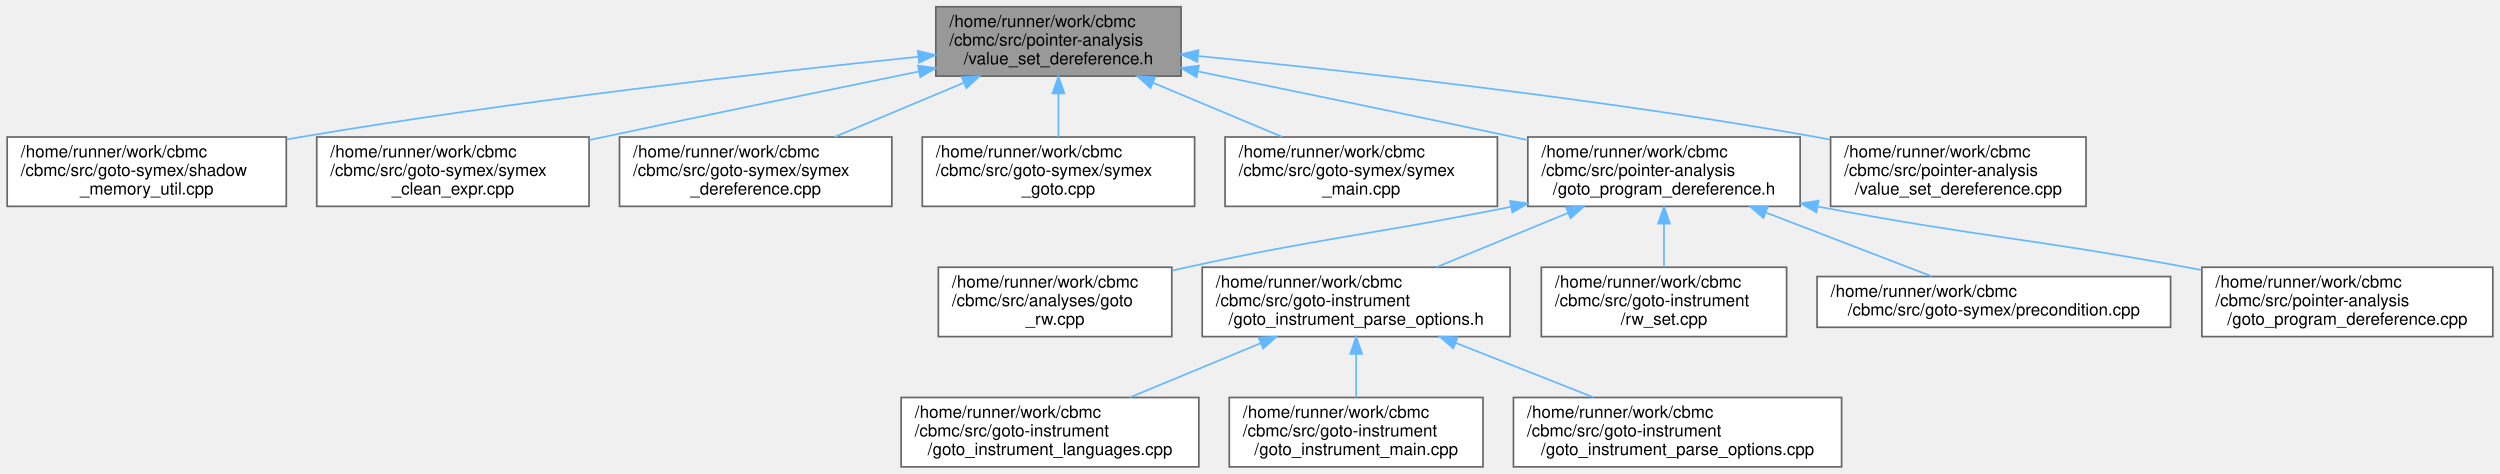
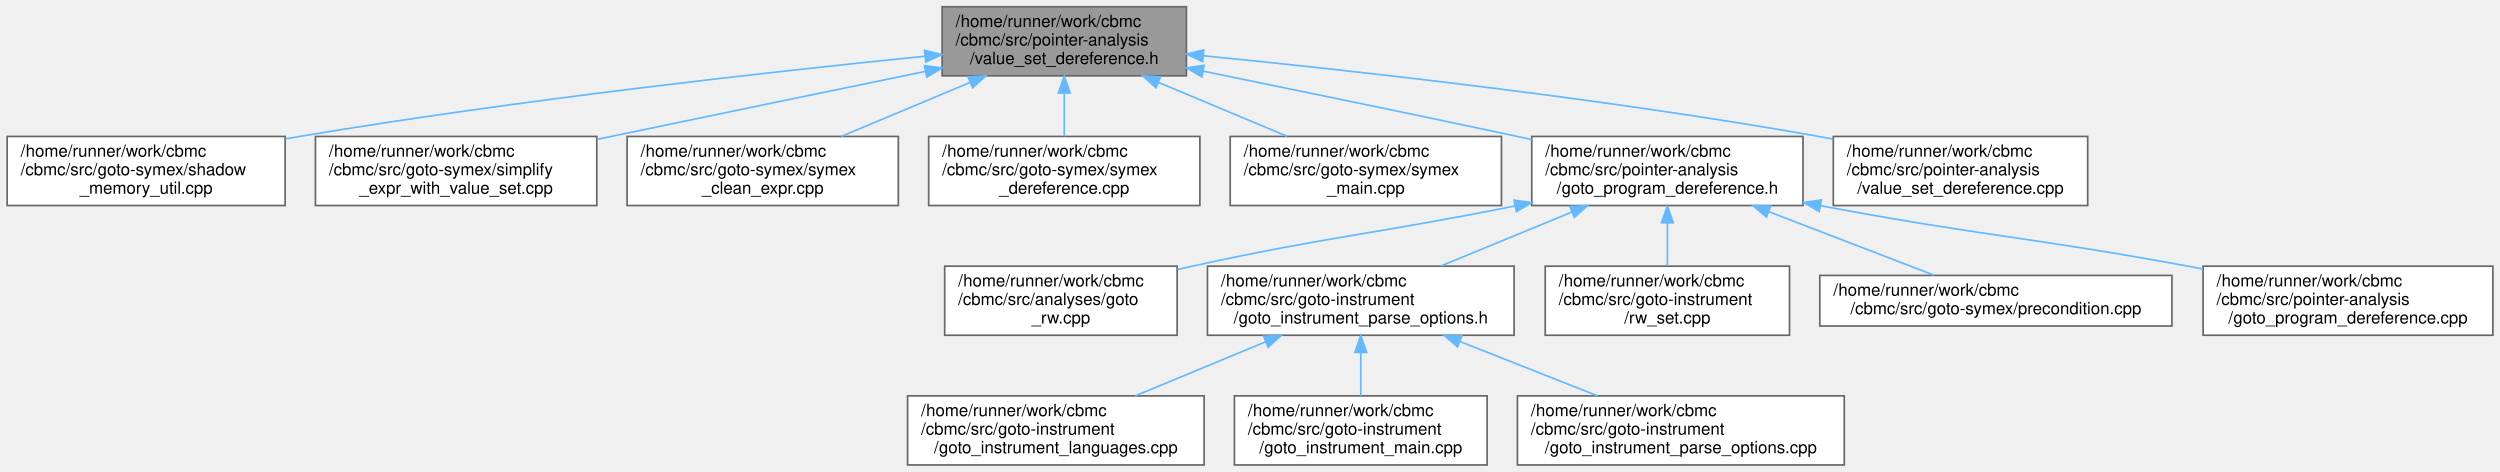
- <svg xmlns="http://www.w3.org/2000/svg" xmlns:xlink="http://www.w3.org/1999/xlink" width="1478pt" height="280pt" viewBox="0.00 0.00 1477.50 280.00">
+ <svg xmlns="http://www.w3.org/2000/svg" xmlns:xlink="http://www.w3.org/1999/xlink" width="1484pt" height="280pt" viewBox="0.00 0.00 1483.50 280.00">
  <g id="graph0" class="graph" transform="scale(1 1) rotate(0) translate(4 276)">
    <g id="Node000001" class="node">
      <g id="a_Node000001">
        <a xlink:title="Pointer Dereferencing.">
-           <polygon fill="#999999" stroke="#666666" points="694,-272 549,-272 549,-231 694,-231 694,-272" />
-           <text text-anchor="start" x="557" y="-260" font-family="Helvetica,sans-Serif" font-size="10.00">/home/runner/work/cbmc</text>
-           <text text-anchor="start" x="557" y="-249" font-family="Helvetica,sans-Serif" font-size="10.00">/cbmc/src/pointer-analysis</text>
-           <text text-anchor="middle" x="621.5" y="-238" font-family="Helvetica,sans-Serif" font-size="10.00">/value_set_dereference.h</text>
+           <polygon fill="#999999" stroke="#666666" points="700,-272 555,-272 555,-231 700,-231 700,-272" />
+           <text text-anchor="start" x="563" y="-260" font-family="Helvetica,sans-Serif" font-size="10.00">/home/runner/work/cbmc</text>
+           <text text-anchor="start" x="563" y="-249" font-family="Helvetica,sans-Serif" font-size="10.00">/cbmc/src/pointer-analysis</text>
+           <text text-anchor="middle" x="627.5" y="-238" font-family="Helvetica,sans-Serif" font-size="10.00">/value_set_dereference.h</text>
        </a>
      </g>
    </g>
    <g id="Node000002" class="node">
      <g id="a_Node000002">
        <a xlink:href="shadow__memory__util_8cpp.html" target="_top" xlink:title="Symex Shadow Memory Instrumentation Utilities.">
          <polygon fill="white" stroke="#666666" points="165,-195 0,-195 0,-154 165,-154 165,-195" />
          <text text-anchor="start" x="8" y="-183" font-family="Helvetica,sans-Serif" font-size="10.00">/home/runner/work/cbmc</text>
          <text text-anchor="start" x="8" y="-172" font-family="Helvetica,sans-Serif" font-size="10.00">/cbmc/src/goto-symex/shadow</text>
          <text text-anchor="middle" x="82.5" y="-161" font-family="Helvetica,sans-Serif" font-size="10.00">_memory_util.cpp</text>
        </a>
      </g>
    </g>
    <g id="edge1_Node000001_Node000002" class="edge">
      <g id="a_edge1_Node000001_Node000002">
        <a xlink:title=" ">
-           <path fill="none" stroke="#63b8ff" d="M538.5,-242.42C448.33,-233.14 300.19,-216.38 173.5,-195 170.79,-194.54 168.04,-194.06 165.27,-193.56" />
-           <polygon fill="#63b8ff" stroke="#63b8ff" points="538.36,-245.93 548.66,-243.46 539.07,-238.96 538.36,-245.93" />
+           <path fill="none" stroke="#63b8ff" d="M544.87,-242.64C453.63,-233.44 302.57,-216.67 173.5,-195 170.79,-194.55 168.04,-194.06 165.27,-193.56" />
+           <polygon fill="#63b8ff" stroke="#63b8ff" points="544.57,-246.13 554.87,-243.64 545.27,-239.16 544.57,-246.13" />
        </a>
      </g>
    </g>
    <g id="Node000003" class="node">
      <g id="a_Node000003">
-         <a xlink:href="symex__clean__expr_8cpp.html" target="_top" xlink:title="Symbolic Execution of ANSI-C.">
-           <polygon fill="white" stroke="#666666" points="344,-195 183,-195 183,-154 344,-154 344,-195" />
+         <a xlink:href="simplify__expr__with__value__set_8cpp.html" target="_top" xlink:title=" ">
+           <polygon fill="white" stroke="#666666" points="350,-195 183,-195 183,-154 350,-154 350,-195" />
          <text text-anchor="start" x="191" y="-183" font-family="Helvetica,sans-Serif" font-size="10.00">/home/runner/work/cbmc</text>
-           <text text-anchor="start" x="191" y="-172" font-family="Helvetica,sans-Serif" font-size="10.00">/cbmc/src/goto-symex/symex</text>
-           <text text-anchor="middle" x="263.5" y="-161" font-family="Helvetica,sans-Serif" font-size="10.00">_clean_expr.cpp</text>
+           <text text-anchor="start" x="191" y="-172" font-family="Helvetica,sans-Serif" font-size="10.00">/cbmc/src/goto-symex/simplify</text>
+           <text text-anchor="middle" x="266.5" y="-161" font-family="Helvetica,sans-Serif" font-size="10.00">_expr_with_value_set.cpp</text>
        </a>
      </g>
    </g>
    <g id="edge2_Node000001_Node000003" class="edge">
      <g id="a_edge2_Node000001_Node000003">
        <a xlink:title=" ">
-           <path fill="none" stroke="#63b8ff" d="M538.88,-233.73C485.64,-222.85 414.94,-208.28 352.5,-195 349.72,-194.41 346.88,-193.8 344.02,-193.19" />
-           <polygon fill="#63b8ff" stroke="#63b8ff" points="538.45,-237.21 548.95,-235.78 539.85,-230.35 538.45,-237.21" />
+           <path fill="none" stroke="#63b8ff" d="M544.91,-233.58C491.68,-222.65 420.99,-208.07 358.5,-195 355.78,-194.43 353.02,-193.85 350.23,-193.27" />
+           <polygon fill="#63b8ff" stroke="#63b8ff" points="544.48,-237.06 554.98,-235.65 545.89,-230.21 544.48,-237.06" />
        </a>
      </g>
    </g>
    <g id="Node000004" class="node">
      <g id="a_Node000004">
-         <a xlink:href="symex__dereference_8cpp.html" target="_top" xlink:title="Symbolic Execution of ANSI-C.">
-           <polygon fill="white" stroke="#666666" points="523,-195 362,-195 362,-154 523,-154 523,-195" />
-           <text text-anchor="start" x="370" y="-183" font-family="Helvetica,sans-Serif" font-size="10.00">/home/runner/work/cbmc</text>
-           <text text-anchor="start" x="370" y="-172" font-family="Helvetica,sans-Serif" font-size="10.00">/cbmc/src/goto-symex/symex</text>
-           <text text-anchor="middle" x="442.5" y="-161" font-family="Helvetica,sans-Serif" font-size="10.00">_dereference.cpp</text>
+         <a xlink:href="symex__clean__expr_8cpp.html" target="_top" xlink:title="Symbolic Execution of ANSI-C.">
+           <polygon fill="white" stroke="#666666" points="529,-195 368,-195 368,-154 529,-154 529,-195" />
+           <text text-anchor="start" x="376" y="-183" font-family="Helvetica,sans-Serif" font-size="10.00">/home/runner/work/cbmc</text>
+           <text text-anchor="start" x="376" y="-172" font-family="Helvetica,sans-Serif" font-size="10.00">/cbmc/src/goto-symex/symex</text>
+           <text text-anchor="middle" x="448.5" y="-161" font-family="Helvetica,sans-Serif" font-size="10.00">_clean_expr.cpp</text>
        </a>
      </g>
    </g>
    <g id="edge3_Node000001_Node000004" class="edge">
      <g id="a_edge3_Node000001_Node000004">
        <a xlink:title=" ">
-           <path fill="none" stroke="#63b8ff" d="M565.4,-227C540.89,-216.72 512.47,-204.82 489.14,-195.04" />
-           <polygon fill="#63b8ff" stroke="#63b8ff" points="564.36,-230.35 574.94,-230.99 567.07,-223.9 564.36,-230.35" />
+           <path fill="none" stroke="#63b8ff" d="M571.4,-227C546.89,-216.72 518.47,-204.82 495.14,-195.04" />
+           <polygon fill="#63b8ff" stroke="#63b8ff" points="570.36,-230.35 580.94,-230.99 573.07,-223.9 570.36,-230.35" />
        </a>
      </g>
    </g>
    <g id="Node000005" class="node">
      <g id="a_Node000005">
-         <a xlink:href="symex__goto_8cpp.html" target="_top" xlink:title="Symbolic Execution.">
-           <polygon fill="white" stroke="#666666" points="702,-195 541,-195 541,-154 702,-154 702,-195" />
-           <text text-anchor="start" x="549" y="-183" font-family="Helvetica,sans-Serif" font-size="10.00">/home/runner/work/cbmc</text>
-           <text text-anchor="start" x="549" y="-172" font-family="Helvetica,sans-Serif" font-size="10.00">/cbmc/src/goto-symex/symex</text>
-           <text text-anchor="middle" x="621.5" y="-161" font-family="Helvetica,sans-Serif" font-size="10.00">_goto.cpp</text>
+         <a xlink:href="symex__dereference_8cpp.html" target="_top" xlink:title="Symbolic Execution of ANSI-C.">
+           <polygon fill="white" stroke="#666666" points="708,-195 547,-195 547,-154 708,-154 708,-195" />
+           <text text-anchor="start" x="555" y="-183" font-family="Helvetica,sans-Serif" font-size="10.00">/home/runner/work/cbmc</text>
+           <text text-anchor="start" x="555" y="-172" font-family="Helvetica,sans-Serif" font-size="10.00">/cbmc/src/goto-symex/symex</text>
+           <text text-anchor="middle" x="627.5" y="-161" font-family="Helvetica,sans-Serif" font-size="10.00">_dereference.cpp</text>
        </a>
      </g>
    </g>
    <g id="edge4_Node000001_Node000005" class="edge">
      <g id="a_edge4_Node000001_Node000005">
        <a xlink:title=" ">
-           <path fill="none" stroke="#63b8ff" d="M621.5,-220.69C621.5,-212.08 621.5,-202.9 621.5,-195.07" />
-           <polygon fill="#63b8ff" stroke="#63b8ff" points="618,-220.79 621.5,-230.79 625,-220.79 618,-220.79" />
+           <path fill="none" stroke="#63b8ff" d="M627.5,-220.69C627.5,-212.08 627.5,-202.9 627.5,-195.07" />
+           <polygon fill="#63b8ff" stroke="#63b8ff" points="624,-220.79 627.5,-230.79 631,-220.79 624,-220.79" />
        </a>
      </g>
    </g>
    <g id="Node000006" class="node">
      <g id="a_Node000006">
        <a xlink:href="symex__main_8cpp.html" target="_top" xlink:title="Symbolic Execution.">
-           <polygon fill="white" stroke="#666666" points="881,-195 720,-195 720,-154 881,-154 881,-195" />
-           <text text-anchor="start" x="728" y="-183" font-family="Helvetica,sans-Serif" font-size="10.00">/home/runner/work/cbmc</text>
-           <text text-anchor="start" x="728" y="-172" font-family="Helvetica,sans-Serif" font-size="10.00">/cbmc/src/goto-symex/symex</text>
-           <text text-anchor="middle" x="800.5" y="-161" font-family="Helvetica,sans-Serif" font-size="10.00">_main.cpp</text>
+           <polygon fill="white" stroke="#666666" points="887,-195 726,-195 726,-154 887,-154 887,-195" />
+           <text text-anchor="start" x="734" y="-183" font-family="Helvetica,sans-Serif" font-size="10.00">/home/runner/work/cbmc</text>
+           <text text-anchor="start" x="734" y="-172" font-family="Helvetica,sans-Serif" font-size="10.00">/cbmc/src/goto-symex/symex</text>
+           <text text-anchor="middle" x="806.5" y="-161" font-family="Helvetica,sans-Serif" font-size="10.00">_main.cpp</text>
        </a>
      </g>
    </g>
    <g id="edge5_Node000001_Node000006" class="edge">
      <g id="a_edge5_Node000001_Node000006">
        <a xlink:title=" ">
-           <path fill="none" stroke="#63b8ff" d="M677.6,-227C702.11,-216.72 730.53,-204.82 753.86,-195.04" />
-           <polygon fill="#63b8ff" stroke="#63b8ff" points="675.93,-223.9 668.06,-230.99 678.64,-230.35 675.93,-223.9" />
+           <path fill="none" stroke="#63b8ff" d="M683.6,-227C708.11,-216.72 736.53,-204.82 759.86,-195.04" />
+           <polygon fill="#63b8ff" stroke="#63b8ff" points="681.93,-223.9 674.06,-230.99 684.64,-230.35 681.93,-223.9" />
        </a>
      </g>
    </g>
    <g id="Node000007" class="node">
      <g id="a_Node000007">
        <a xlink:href="goto__program__dereference_8h.html" target="_top" xlink:title="Value Set.">
-           <polygon fill="white" stroke="#666666" points="1060,-195 899,-195 899,-154 1060,-154 1060,-195" />
-           <text text-anchor="start" x="907" y="-183" font-family="Helvetica,sans-Serif" font-size="10.00">/home/runner/work/cbmc</text>
-           <text text-anchor="start" x="907" y="-172" font-family="Helvetica,sans-Serif" font-size="10.00">/cbmc/src/pointer-analysis</text>
-           <text text-anchor="middle" x="979.5" y="-161" font-family="Helvetica,sans-Serif" font-size="10.00">/goto_program_dereference.h</text>
+           <polygon fill="white" stroke="#666666" points="1066,-195 905,-195 905,-154 1066,-154 1066,-195" />
+           <text text-anchor="start" x="913" y="-183" font-family="Helvetica,sans-Serif" font-size="10.00">/home/runner/work/cbmc</text>
+           <text text-anchor="start" x="913" y="-172" font-family="Helvetica,sans-Serif" font-size="10.00">/cbmc/src/pointer-analysis</text>
+           <text text-anchor="middle" x="985.5" y="-161" font-family="Helvetica,sans-Serif" font-size="10.00">/goto_program_dereference.h</text>
        </a>
      </g>
    </g>
    <g id="edge6_Node000001_Node000007" class="edge">
      <g id="a_edge6_Node000001_Node000007">
        <a xlink:title=" ">
-           <path fill="none" stroke="#63b8ff" d="M704.12,-233.73C757.36,-222.85 828.06,-208.28 890.5,-195 893.28,-194.41 896.12,-193.8 898.98,-193.19" />
-           <polygon fill="#63b8ff" stroke="#63b8ff" points="703.15,-230.35 694.05,-235.78 704.55,-237.21 703.15,-230.35" />
+           <path fill="none" stroke="#63b8ff" d="M710.12,-233.73C763.36,-222.85 834.06,-208.28 896.5,-195 899.28,-194.41 902.12,-193.8 904.98,-193.19" />
+           <polygon fill="#63b8ff" stroke="#63b8ff" points="709.15,-230.35 700.05,-235.78 710.55,-237.21 709.15,-230.35" />
        </a>
      </g>
    </g>
    <g id="Node000016" class="node">
      <g id="a_Node000016">
        <a xlink:href="value__set__dereference_8cpp.html" target="_top" xlink:title="Symbolic Execution of ANSI-C.">
-           <polygon fill="white" stroke="#666666" points="1229,-195 1078,-195 1078,-154 1229,-154 1229,-195" />
-           <text text-anchor="start" x="1086" y="-183" font-family="Helvetica,sans-Serif" font-size="10.00">/home/runner/work/cbmc</text>
-           <text text-anchor="start" x="1086" y="-172" font-family="Helvetica,sans-Serif" font-size="10.00">/cbmc/src/pointer-analysis</text>
-           <text text-anchor="middle" x="1153.5" y="-161" font-family="Helvetica,sans-Serif" font-size="10.00">/value_set_dereference.cpp</text>
+           <polygon fill="white" stroke="#666666" points="1235,-195 1084,-195 1084,-154 1235,-154 1235,-195" />
+           <text text-anchor="start" x="1092" y="-183" font-family="Helvetica,sans-Serif" font-size="10.00">/home/runner/work/cbmc</text>
+           <text text-anchor="start" x="1092" y="-172" font-family="Helvetica,sans-Serif" font-size="10.00">/cbmc/src/pointer-analysis</text>
+           <text text-anchor="middle" x="1159.5" y="-161" font-family="Helvetica,sans-Serif" font-size="10.00">/value_set_dereference.cpp</text>
        </a>
      </g>
    </g>
    <g id="edge15_Node000001_Node000016" class="edge">
      <g id="a_edge15_Node000001_Node000016">
        <a xlink:title=" ">
-           <path fill="none" stroke="#63b8ff" d="M704.17,-242.88C794.37,-233.96 942.81,-217.49 1069.5,-195 1072.15,-194.53 1074.85,-194.03 1077.57,-193.5" />
-           <polygon fill="#63b8ff" stroke="#63b8ff" points="703.62,-239.42 694.01,-243.88 704.3,-246.38 703.62,-239.42" />
+           <path fill="none" stroke="#63b8ff" d="M710.17,-242.88C800.37,-233.96 948.81,-217.49 1075.5,-195 1078.15,-194.53 1080.85,-194.03 1083.57,-193.5" />
+           <polygon fill="#63b8ff" stroke="#63b8ff" points="709.62,-239.42 700.01,-243.88 710.3,-246.38 709.62,-239.42" />
        </a>
      </g>
    </g>
    <g id="Node000008" class="node">
      <g id="a_Node000008">
        <a xlink:href="goto__rw_8cpp.html" target="_top" xlink:title=" ">
-           <polygon fill="white" stroke="#666666" points="688.5,-118 550.5,-118 550.5,-77 688.5,-77 688.5,-118" />
-           <text text-anchor="start" x="558.5" y="-106" font-family="Helvetica,sans-Serif" font-size="10.00">/home/runner/work/cbmc</text>
-           <text text-anchor="start" x="558.5" y="-95" font-family="Helvetica,sans-Serif" font-size="10.00">/cbmc/src/analyses/goto</text>
-           <text text-anchor="middle" x="619.5" y="-84" font-family="Helvetica,sans-Serif" font-size="10.00">_rw.cpp</text>
+           <polygon fill="white" stroke="#666666" points="694.5,-118 556.5,-118 556.5,-77 694.5,-77 694.5,-118" />
+           <text text-anchor="start" x="564.5" y="-106" font-family="Helvetica,sans-Serif" font-size="10.00">/home/runner/work/cbmc</text>
+           <text text-anchor="start" x="564.5" y="-95" font-family="Helvetica,sans-Serif" font-size="10.00">/cbmc/src/analyses/goto</text>
+           <text text-anchor="middle" x="625.5" y="-84" font-family="Helvetica,sans-Serif" font-size="10.00">_rw.cpp</text>
        </a>
      </g>
    </g>
    <g id="edge7_Node000007_Node000008" class="edge">
      <g id="a_edge7_Node000007_Node000008">
        <a xlink:title=" ">
-           <path fill="none" stroke="#63b8ff" d="M889.08,-153.75C803.29,-136.63 779.67,-135.92 697.5,-118 694.64,-117.38 691.72,-116.72 688.77,-116.05" />
-           <polygon fill="#63b8ff" stroke="#63b8ff" points="888.5,-157.2 898.99,-155.74 889.88,-150.34 888.5,-157.2" />
+           <path fill="none" stroke="#63b8ff" d="M895.08,-153.75C809.29,-136.63 785.67,-135.92 703.5,-118 700.64,-117.38 697.72,-116.72 694.77,-116.05" />
+           <polygon fill="#63b8ff" stroke="#63b8ff" points="894.5,-157.2 904.99,-155.74 895.88,-150.34 894.5,-157.2" />
        </a>
      </g>
    </g>
    <g id="Node000009" class="node">
      <g id="a_Node000009">
        <a xlink:href="goto__instrument__parse__options_8h.html" target="_top" xlink:title="Command Line Parsing.">
-           <polygon fill="white" stroke="#666666" points="888.5,-118 706.5,-118 706.5,-77 888.5,-77 888.5,-118" />
-           <text text-anchor="start" x="714.5" y="-106" font-family="Helvetica,sans-Serif" font-size="10.00">/home/runner/work/cbmc</text>
-           <text text-anchor="start" x="714.5" y="-95" font-family="Helvetica,sans-Serif" font-size="10.00">/cbmc/src/goto-instrument</text>
-           <text text-anchor="middle" x="797.5" y="-84" font-family="Helvetica,sans-Serif" font-size="10.00">/goto_instrument_parse_options.h</text>
+           <polygon fill="white" stroke="#666666" points="894.5,-118 712.5,-118 712.5,-77 894.5,-77 894.5,-118" />
+           <text text-anchor="start" x="720.5" y="-106" font-family="Helvetica,sans-Serif" font-size="10.00">/home/runner/work/cbmc</text>
+           <text text-anchor="start" x="720.5" y="-95" font-family="Helvetica,sans-Serif" font-size="10.00">/cbmc/src/goto-instrument</text>
+           <text text-anchor="middle" x="803.5" y="-84" font-family="Helvetica,sans-Serif" font-size="10.00">/goto_instrument_parse_options.h</text>
        </a>
      </g>
    </g>
    <g id="edge8_Node000007_Node000009" class="edge">
      <g id="a_edge8_Node000007_Node000009">
        <a xlink:title=" ">
-           <path fill="none" stroke="#63b8ff" d="M922.79,-150.13C897.79,-139.83 868.75,-127.86 844.92,-118.04" />
-           <polygon fill="#63b8ff" stroke="#63b8ff" points="921.58,-153.42 932.16,-153.99 924.24,-146.94 921.58,-153.42" />
+           <path fill="none" stroke="#63b8ff" d="M928.79,-150.13C903.79,-139.83 874.75,-127.86 850.92,-118.04" />
+           <polygon fill="#63b8ff" stroke="#63b8ff" points="927.58,-153.42 938.16,-153.99 930.24,-146.94 927.58,-153.42" />
        </a>
      </g>
    </g>
    <g id="Node000013" class="node">
      <g id="a_Node000013">
        <a xlink:href="rw__set_8cpp.html" target="_top" xlink:title="Race Detection for Threaded Goto Programs.">
-           <polygon fill="white" stroke="#666666" points="1052,-118 907,-118 907,-77 1052,-77 1052,-118" />
-           <text text-anchor="start" x="915" y="-106" font-family="Helvetica,sans-Serif" font-size="10.00">/home/runner/work/cbmc</text>
-           <text text-anchor="start" x="915" y="-95" font-family="Helvetica,sans-Serif" font-size="10.00">/cbmc/src/goto-instrument</text>
-           <text text-anchor="middle" x="979.5" y="-84" font-family="Helvetica,sans-Serif" font-size="10.00">/rw_set.cpp</text>
+           <polygon fill="white" stroke="#666666" points="1058,-118 913,-118 913,-77 1058,-77 1058,-118" />
+           <text text-anchor="start" x="921" y="-106" font-family="Helvetica,sans-Serif" font-size="10.00">/home/runner/work/cbmc</text>
+           <text text-anchor="start" x="921" y="-95" font-family="Helvetica,sans-Serif" font-size="10.00">/cbmc/src/goto-instrument</text>
+           <text text-anchor="middle" x="985.5" y="-84" font-family="Helvetica,sans-Serif" font-size="10.00">/rw_set.cpp</text>
        </a>
      </g>
    </g>
    <g id="edge12_Node000007_Node000013" class="edge">
      <g id="a_edge12_Node000007_Node000013">
        <a xlink:title=" ">
-           <path fill="none" stroke="#63b8ff" d="M979.5,-143.69C979.5,-135.08 979.5,-125.9 979.5,-118.07" />
-           <polygon fill="#63b8ff" stroke="#63b8ff" points="976,-143.79 979.5,-153.79 983,-143.79 976,-143.79" />
+           <path fill="none" stroke="#63b8ff" d="M985.5,-143.69C985.5,-135.08 985.5,-125.9 985.5,-118.07" />
+           <polygon fill="#63b8ff" stroke="#63b8ff" points="982,-143.79 985.5,-153.79 989,-143.79 982,-143.79" />
        </a>
      </g>
    </g>
    <g id="Node000014" class="node">
      <g id="a_Node000014">
        <a xlink:href="precondition_8cpp.html" target="_top" xlink:title="Symbolic Execution.">
-           <polygon fill="white" stroke="#666666" points="1279,-112.5 1070,-112.5 1070,-82.5 1279,-82.5 1279,-112.5" />
-           <text text-anchor="start" x="1078" y="-100.5" font-family="Helvetica,sans-Serif" font-size="10.00">/home/runner/work/cbmc</text>
-           <text text-anchor="middle" x="1174.5" y="-89.5" font-family="Helvetica,sans-Serif" font-size="10.00">/cbmc/src/goto-symex/precondition.cpp</text>
+           <polygon fill="white" stroke="#666666" points="1285,-112.5 1076,-112.5 1076,-82.5 1285,-82.5 1285,-112.5" />
+           <text text-anchor="start" x="1084" y="-100.5" font-family="Helvetica,sans-Serif" font-size="10.00">/home/runner/work/cbmc</text>
+           <text text-anchor="middle" x="1180.5" y="-89.5" font-family="Helvetica,sans-Serif" font-size="10.00">/cbmc/src/goto-symex/precondition.cpp</text>
        </a>
      </g>
    </g>
    <g id="edge13_Node000007_Node000014" class="edge">
      <g id="a_edge13_Node000007_Node000014">
        <a xlink:title=" ">
-           <path fill="none" stroke="#63b8ff" d="M1039.95,-150.25C1072.01,-137.92 1110.35,-123.17 1137.89,-112.58" />
-           <polygon fill="#63b8ff" stroke="#63b8ff" points="1038.3,-147.13 1030.22,-153.99 1040.81,-153.67 1038.3,-147.13" />
+           <path fill="none" stroke="#63b8ff" d="M1045.95,-150.25C1078.01,-137.92 1116.35,-123.17 1143.89,-112.58" />
+           <polygon fill="#63b8ff" stroke="#63b8ff" points="1044.3,-147.13 1036.22,-153.99 1046.81,-153.67 1044.3,-147.13" />
        </a>
      </g>
    </g>
    <g id="Node000015" class="node">
      <g id="a_Node000015">
        <a xlink:href="goto__program__dereference_8cpp.html" target="_top" xlink:title="Dereferencing Operations on GOTO Programs.">
-           <polygon fill="white" stroke="#666666" points="1469.5,-118 1297.5,-118 1297.5,-77 1469.5,-77 1469.5,-118" />
-           <text text-anchor="start" x="1305.5" y="-106" font-family="Helvetica,sans-Serif" font-size="10.00">/home/runner/work/cbmc</text>
-           <text text-anchor="start" x="1305.5" y="-95" font-family="Helvetica,sans-Serif" font-size="10.00">/cbmc/src/pointer-analysis</text>
-           <text text-anchor="middle" x="1383.5" y="-84" font-family="Helvetica,sans-Serif" font-size="10.00">/goto_program_dereference.cpp</text>
+           <polygon fill="white" stroke="#666666" points="1475.5,-118 1303.5,-118 1303.5,-77 1475.5,-77 1475.5,-118" />
+           <text text-anchor="start" x="1311.5" y="-106" font-family="Helvetica,sans-Serif" font-size="10.00">/home/runner/work/cbmc</text>
+           <text text-anchor="start" x="1311.5" y="-95" font-family="Helvetica,sans-Serif" font-size="10.00">/cbmc/src/pointer-analysis</text>
+           <text text-anchor="middle" x="1389.5" y="-84" font-family="Helvetica,sans-Serif" font-size="10.00">/goto_program_dereference.cpp</text>
        </a>
      </g>
    </g>
    <g id="edge14_Node000007_Node000015" class="edge">
      <g id="a_edge14_Node000007_Node000015">
        <a xlink:title=" ">
-           <path fill="none" stroke="#63b8ff" d="M1070.41,-153.88C1168.09,-135.56 1194.63,-135.34 1288.5,-118 1291.4,-117.46 1294.34,-116.91 1297.32,-116.35" />
-           <polygon fill="#63b8ff" stroke="#63b8ff" points="1069.59,-150.47 1060.41,-155.77 1070.89,-157.35 1069.59,-150.47" />
+           <path fill="none" stroke="#63b8ff" d="M1076.41,-153.88C1174.09,-135.56 1200.63,-135.34 1294.5,-118 1297.4,-117.46 1300.34,-116.91 1303.32,-116.35" />
+           <polygon fill="#63b8ff" stroke="#63b8ff" points="1075.59,-150.47 1066.41,-155.77 1076.89,-157.35 1075.59,-150.47" />
        </a>
      </g>
    </g>
    <g id="Node000010" class="node">
      <g id="a_Node000010">
        <a xlink:href="goto__instrument__languages_8cpp.html" target="_top" xlink:title="Language Registration.">
-           <polygon fill="white" stroke="#666666" points="704.5,-41 528.5,-41 528.5,0 704.5,0 704.5,-41" />
-           <text text-anchor="start" x="536.5" y="-29" font-family="Helvetica,sans-Serif" font-size="10.00">/home/runner/work/cbmc</text>
-           <text text-anchor="start" x="536.5" y="-18" font-family="Helvetica,sans-Serif" font-size="10.00">/cbmc/src/goto-instrument</text>
-           <text text-anchor="middle" x="616.5" y="-7" font-family="Helvetica,sans-Serif" font-size="10.00">/goto_instrument_languages.cpp</text>
+           <polygon fill="white" stroke="#666666" points="710.5,-41 534.5,-41 534.5,0 710.5,0 710.5,-41" />
+           <text text-anchor="start" x="542.5" y="-29" font-family="Helvetica,sans-Serif" font-size="10.00">/home/runner/work/cbmc</text>
+           <text text-anchor="start" x="542.5" y="-18" font-family="Helvetica,sans-Serif" font-size="10.00">/cbmc/src/goto-instrument</text>
+           <text text-anchor="middle" x="622.5" y="-7" font-family="Helvetica,sans-Serif" font-size="10.00">/goto_instrument_languages.cpp</text>
        </a>
      </g>
    </g>
    <g id="edge9_Node000009_Node000010" class="edge">
      <g id="a_edge9_Node000009_Node000010">
        <a xlink:title=" ">
-           <path fill="none" stroke="#63b8ff" d="M741.1,-73.13C716.24,-62.83 687.36,-50.86 663.66,-41.04" />
-           <polygon fill="#63b8ff" stroke="#63b8ff" points="739.84,-76.4 750.42,-76.99 742.52,-69.93 739.84,-76.4" />
+           <path fill="none" stroke="#63b8ff" d="M747.1,-73.13C722.24,-62.83 693.36,-50.86 669.66,-41.04" />
+           <polygon fill="#63b8ff" stroke="#63b8ff" points="745.84,-76.4 756.42,-76.99 748.52,-69.93 745.84,-76.4" />
        </a>
      </g>
    </g>
    <g id="Node000011" class="node">
      <g id="a_Node000011">
        <a xlink:href="goto__instrument__main_8cpp.html" target="_top" xlink:title="Main Module.">
-           <polygon fill="white" stroke="#666666" points="872.5,-41 722.5,-41 722.5,0 872.5,0 872.5,-41" />
-           <text text-anchor="start" x="730.5" y="-29" font-family="Helvetica,sans-Serif" font-size="10.00">/home/runner/work/cbmc</text>
-           <text text-anchor="start" x="730.5" y="-18" font-family="Helvetica,sans-Serif" font-size="10.00">/cbmc/src/goto-instrument</text>
-           <text text-anchor="middle" x="797.5" y="-7" font-family="Helvetica,sans-Serif" font-size="10.00">/goto_instrument_main.cpp</text>
+           <polygon fill="white" stroke="#666666" points="878.5,-41 728.5,-41 728.5,0 878.5,0 878.5,-41" />
+           <text text-anchor="start" x="736.5" y="-29" font-family="Helvetica,sans-Serif" font-size="10.00">/home/runner/work/cbmc</text>
+           <text text-anchor="start" x="736.5" y="-18" font-family="Helvetica,sans-Serif" font-size="10.00">/cbmc/src/goto-instrument</text>
+           <text text-anchor="middle" x="803.5" y="-7" font-family="Helvetica,sans-Serif" font-size="10.00">/goto_instrument_main.cpp</text>
        </a>
      </g>
    </g>
    <g id="edge10_Node000009_Node000011" class="edge">
      <g id="a_edge10_Node000009_Node000011">
        <a xlink:title=" ">
-           <path fill="none" stroke="#63b8ff" d="M797.5,-66.69C797.5,-58.08 797.5,-48.9 797.5,-41.07" />
-           <polygon fill="#63b8ff" stroke="#63b8ff" points="794,-66.79 797.5,-76.79 801,-66.79 794,-66.79" />
+           <path fill="none" stroke="#63b8ff" d="M803.5,-66.69C803.5,-58.08 803.5,-48.9 803.5,-41.07" />
+           <polygon fill="#63b8ff" stroke="#63b8ff" points="800,-66.79 803.5,-76.79 807,-66.79 800,-66.79" />
        </a>
      </g>
    </g>
    <g id="Node000012" class="node">
      <g id="a_Node000012">
        <a xlink:href="goto__instrument__parse__options_8cpp.html" target="_top" xlink:title="Main Module.">
-           <polygon fill="white" stroke="#666666" points="1084.5,-41 890.5,-41 890.5,0 1084.5,0 1084.5,-41" />
-           <text text-anchor="start" x="898.5" y="-29" font-family="Helvetica,sans-Serif" font-size="10.00">/home/runner/work/cbmc</text>
-           <text text-anchor="start" x="898.5" y="-18" font-family="Helvetica,sans-Serif" font-size="10.00">/cbmc/src/goto-instrument</text>
-           <text text-anchor="middle" x="987.5" y="-7" font-family="Helvetica,sans-Serif" font-size="10.00">/goto_instrument_parse_options.cpp</text>
+           <polygon fill="white" stroke="#666666" points="1090.5,-41 896.5,-41 896.5,0 1090.5,0 1090.5,-41" />
+           <text text-anchor="start" x="904.5" y="-29" font-family="Helvetica,sans-Serif" font-size="10.00">/home/runner/work/cbmc</text>
+           <text text-anchor="start" x="904.5" y="-18" font-family="Helvetica,sans-Serif" font-size="10.00">/cbmc/src/goto-instrument</text>
+           <text text-anchor="middle" x="993.5" y="-7" font-family="Helvetica,sans-Serif" font-size="10.00">/goto_instrument_parse_options.cpp</text>
        </a>
      </g>
    </g>
    <g id="edge11_Node000009_Node000012" class="edge">
      <g id="a_edge11_Node000009_Node000012">
        <a xlink:title=" ">
-           <path fill="none" stroke="#63b8ff" d="M856.36,-73.27C882.53,-62.94 913.01,-50.9 937.99,-41.04" />
-           <polygon fill="#63b8ff" stroke="#63b8ff" points="854.94,-70.06 846.92,-76.99 857.51,-76.57 854.94,-70.06" />
+           <path fill="none" stroke="#63b8ff" d="M862.36,-73.27C888.53,-62.94 919.01,-50.9 943.99,-41.04" />
+           <polygon fill="#63b8ff" stroke="#63b8ff" points="860.94,-70.06 852.92,-76.99 863.51,-76.57 860.94,-70.06" />
        </a>
      </g>
    </g>
  </g>
</svg>
